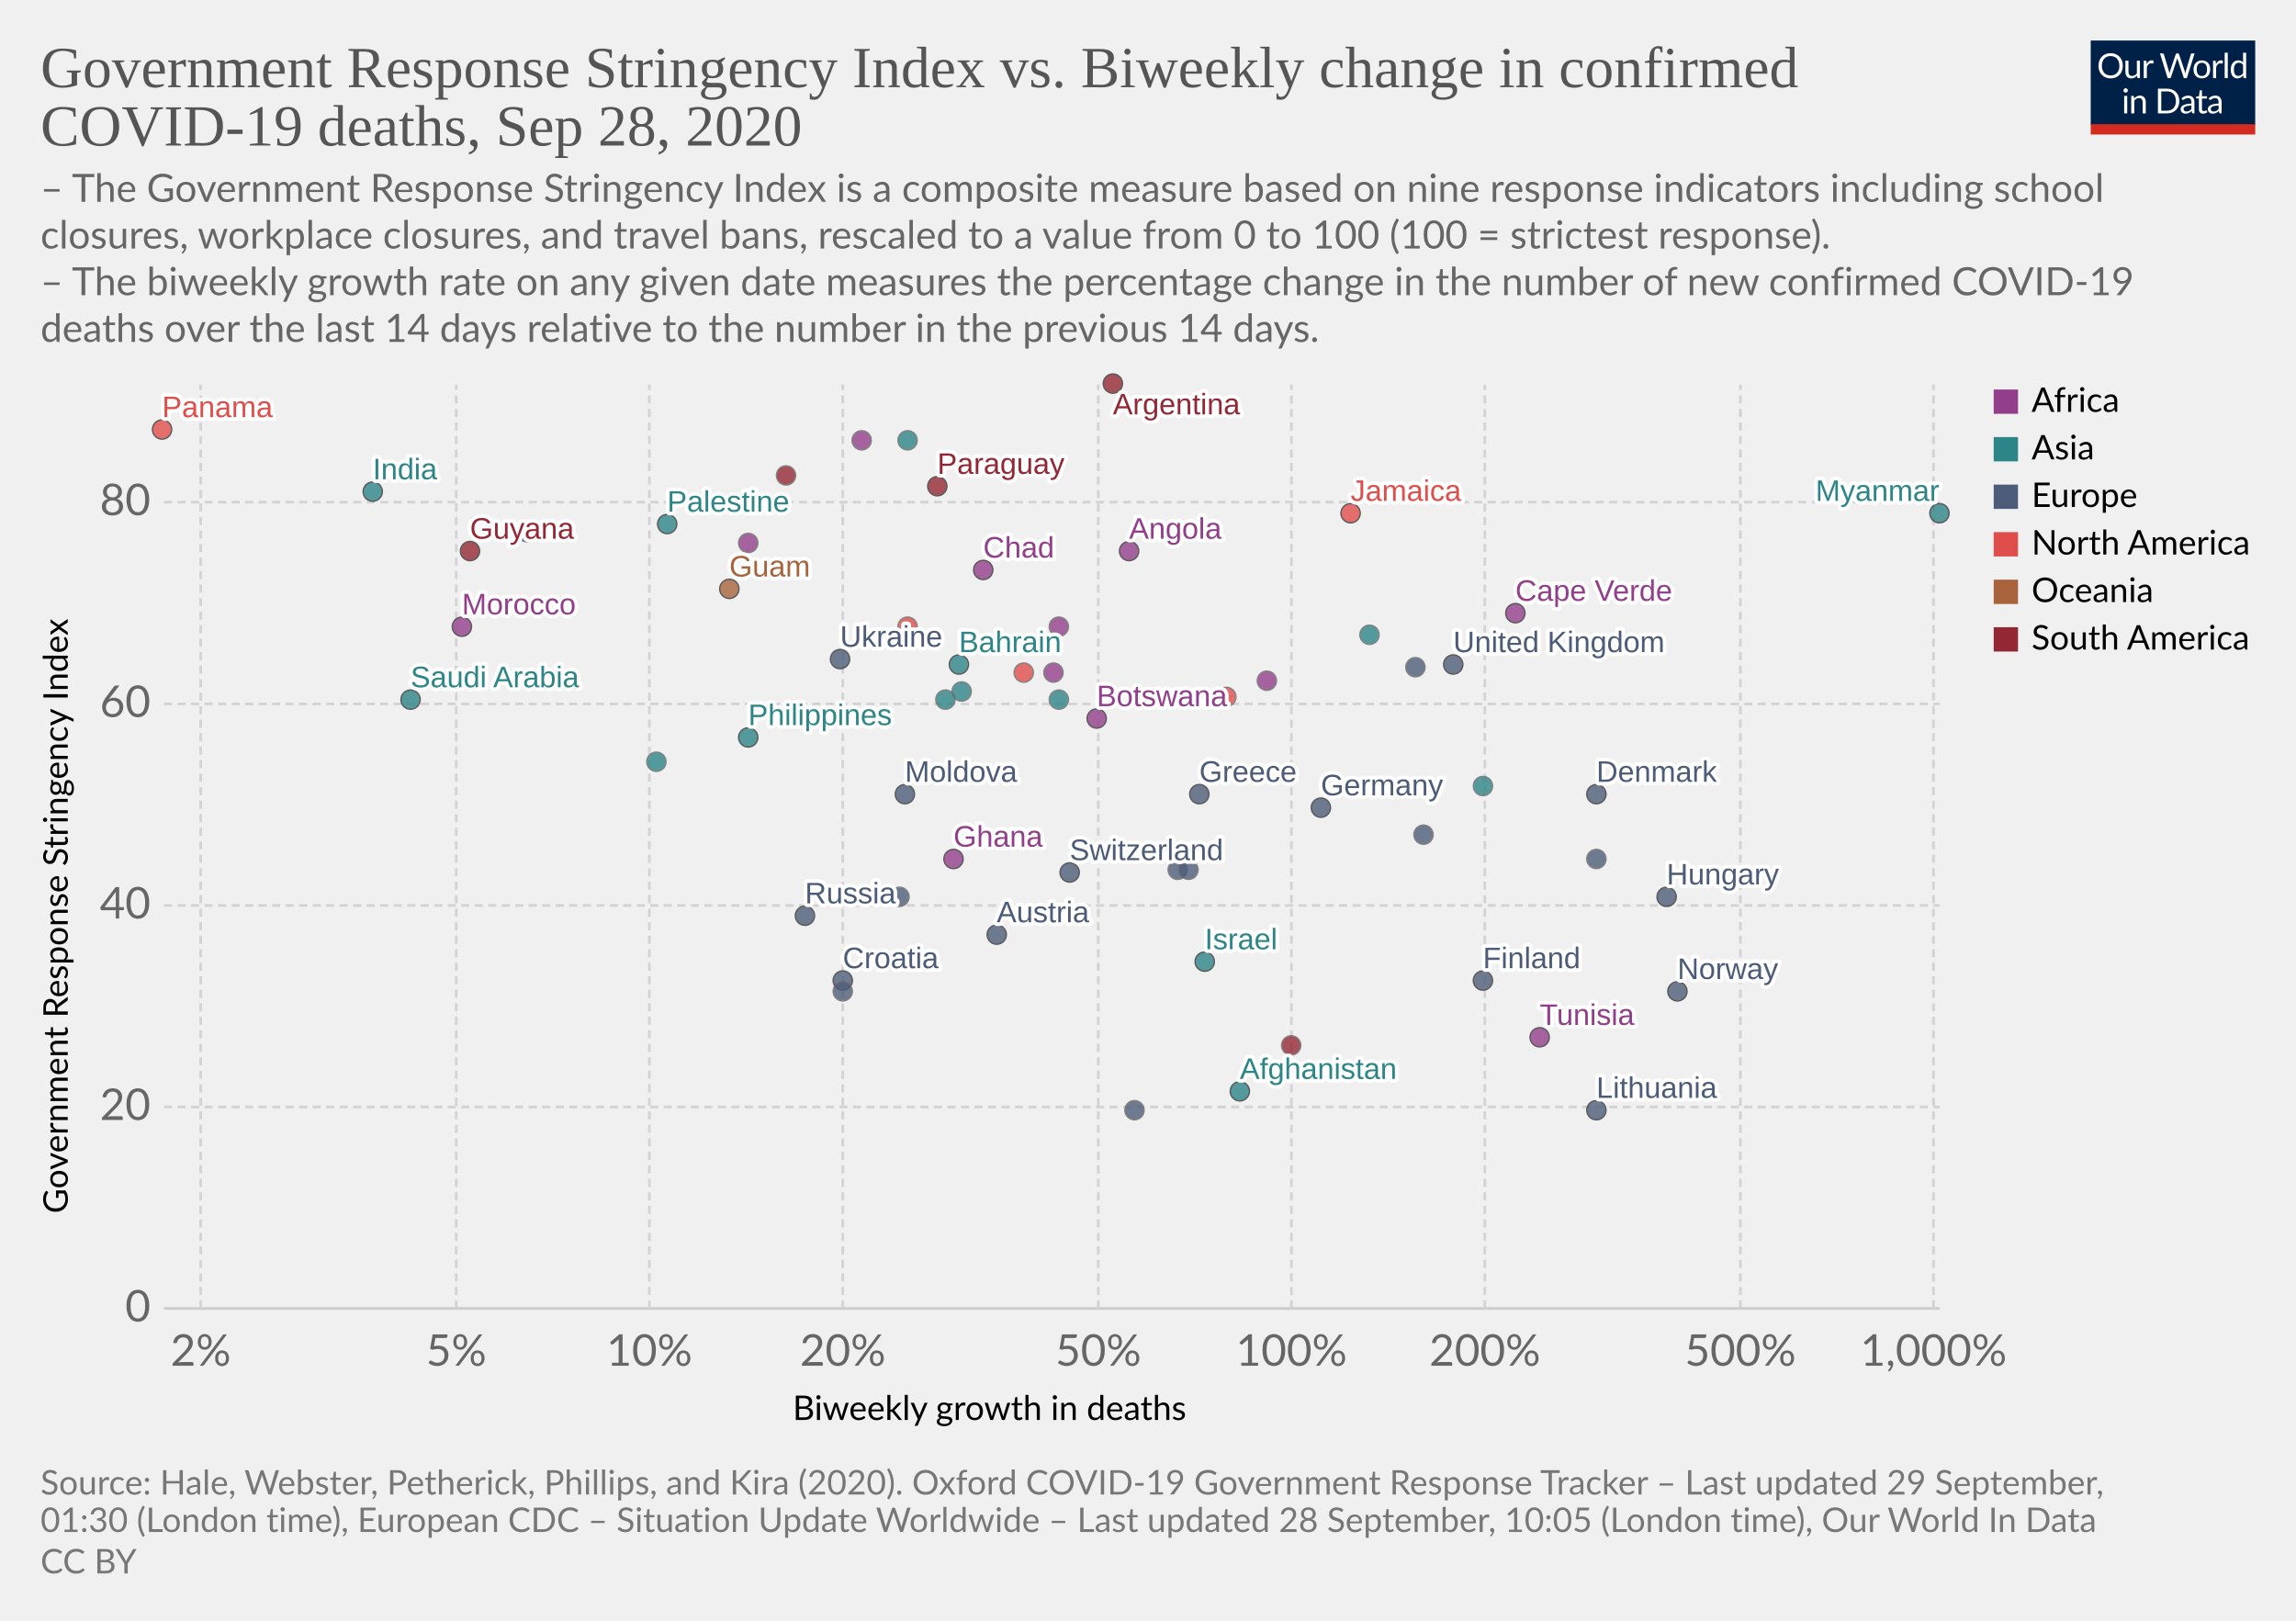
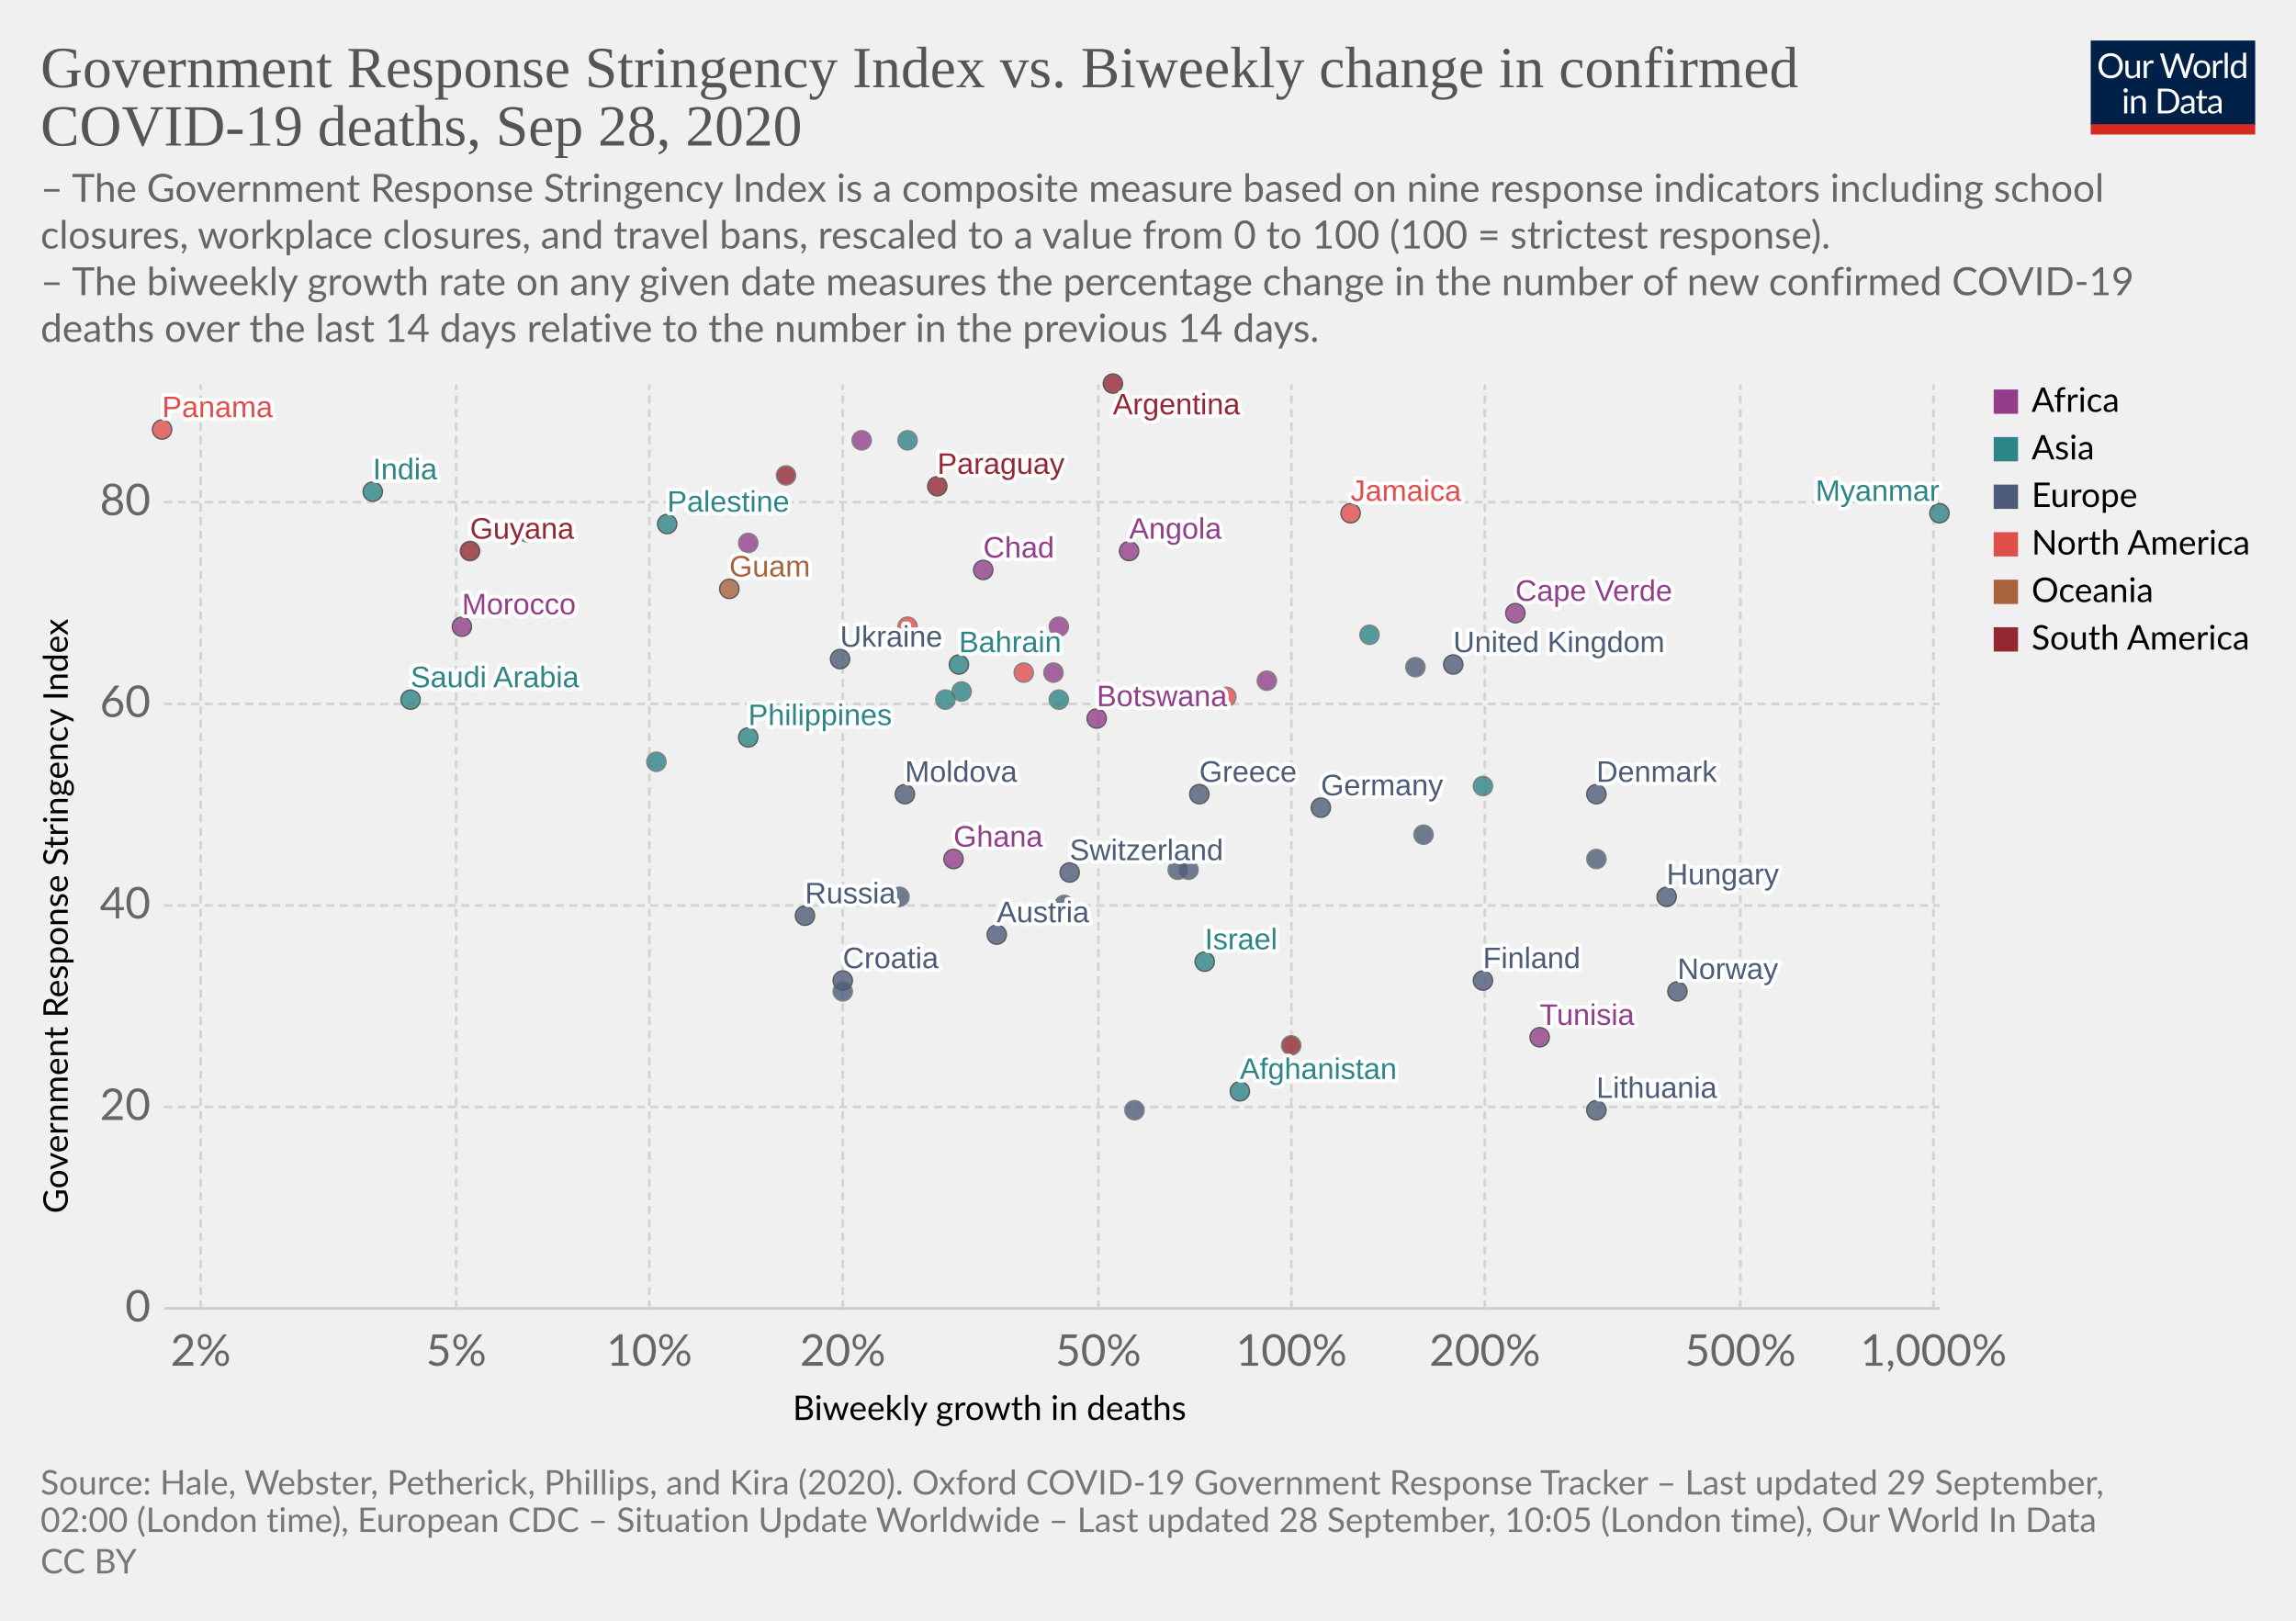
<svg xmlns="http://www.w3.org/2000/svg" version="1.1" style="background-color:#fff;-webkit-font-smoothing:antialiased" width="850" height="600" viewBox="0 0 850 600" font-family="Lato,'Helvetica Neue',Helvetica,Arial,sans-serif" font-size="18" text-rendering="optimizeLegibility">
  <g class="HeaderView">
    <g transform="matrix(.29 0 0 .29 774 15)">
      <svg width="210" height="120" viewBox="0 0 210 120" fill="none">
        <g clip-path="url(#clip0)">
          <path d="M0 0h210v107.89H0V0z" fill="#002147" />
          <path d="M40.98 32.25c0 2.36-.38 4.53-1.12 6.51a14.26 14.26 0 01-8.1 8.4c-1.9.78-4.02 1.17-6.34 1.17a16.6 16.6 0 01-6.33-1.17 14.31 14.31 0 01-8.08-8.4 18.29 18.29 0 01-1.12-6.51c0-2.36.38-4.53 1.12-6.5a14.32 14.32 0 018.07-8.44c1.92-.8 4.03-1.19 6.34-1.19 2.32 0 4.43.4 6.34 1.19 1.92.8 3.56 1.9 4.93 3.34a14.87 14.87 0 013.17 5.1 18.1 18.1 0 011.12 6.5zm-4.38 0c0-1.94-.26-3.68-.8-5.22a10.91 10.91 0 00-2.24-3.89 9.68 9.68 0 00-3.52-2.46 11.95 11.95 0 00-4.62-.86c-1.68 0-3.21.28-4.6.86a9.88 9.88 0 00-3.54 2.46 10.91 10.91 0 00-2.24 3.9c-.53 1.53-.8 3.27-.8 5.2 0 1.94.27 3.68.8 5.22a11.17 11.17 0 002.24 3.9 10.01 10.01 0 003.55 2.44c1.38.56 2.9.83 4.6.83 1.7 0 3.24-.27 4.61-.83a9.8 9.8 0 003.52-2.44 11.17 11.17 0 002.25-3.9c.53-1.54.8-3.28.8-5.21zm26.22-6.54V48H60.5c-.56 0-.9-.27-1.05-.81l-.31-2.4a12.45 12.45 0 01-3.26 2.6c-1.2.64-2.58.96-4.13.96-1.22 0-2.3-.2-3.24-.6a6.52 6.52 0 01-2.33-1.7 7.37 7.37 0 01-1.43-2.67c-.3-1.04-.46-2.2-.46-3.45V25.7h3.91v14.22c0 1.68.38 2.99 1.15 3.91.77.93 1.96 1.39 3.54 1.39 1.16 0 2.24-.27 3.23-.82a10.42 10.42 0 002.8-2.28V25.7h3.91zm8.61 4.47a9.94 9.94 0 012.6-3.56 5.64 5.64 0 013.76-1.3c.47 0 .92.05 1.34.15.44.1.83.27 1.17.49l-.3 2.92c-.09.37-.3.55-.66.55-.2 0-.5-.04-.9-.13a6.21 6.21 0 00-3.24.18c-.54.2-1.03.5-1.47.92-.42.4-.81.9-1.17 1.5-.33.58-.64 1.26-.92 2.02V48H67.7V25.71h2.25c.42 0 .72.08.88.25.16.16.27.44.33.83l.26 3.39zm61.16-13.7L122.75 48h-3.82l-7.99-24.05a21.95 21.95 0 01-.42-1.58 38.36 38.36 0 01-.44 1.58L102.05 48h-3.83L88.4 16.47h3.54c.38 0 .7.1.95.29.26.2.43.43.5.73l6.52 21.9c.1.4.2.83.28 1.28.1.46.2.94.29 1.46l.3-1.46c.12-.47.25-.9.38-1.27l7.41-21.91c.1-.25.26-.48.51-.69.27-.22.58-.33.95-.33h1.23c.38 0 .69.1.92.29.24.2.41.43.53.73l7.4 21.9a28.4 28.4 0 01.68 2.62 29.52 29.52 0 01.52-2.61l6.54-21.91c.07-.27.23-.5.48-.7.27-.21.58-.32.95-.32h3.32zm9.35 8.88c1.63 0 3.1.27 4.4.82a9.43 9.43 0 015.46 5.94c.5 1.4.74 2.98.74 4.73 0 1.76-.25 3.34-.74 4.75a9.43 9.43 0 01-5.46 5.92c-1.3.52-2.77.79-4.4.79-1.64 0-3.12-.27-4.44-.8a9.42 9.42 0 01-3.35-2.3c-.92-1-1.63-2.2-2.13-3.61-.49-1.41-.73-3-.73-4.75s.24-3.33.73-4.73c.5-1.43 1.2-2.64 2.13-3.63a9.4 9.4 0 013.35-2.31c1.32-.55 2.8-.82 4.44-.82zm0 19.89c2.2 0 3.84-.73 4.93-2.2 1.08-1.48 1.63-3.54 1.63-6.18 0-2.66-.55-4.72-1.63-6.2-1.09-1.49-2.73-2.23-4.93-2.23-1.12 0-2.09.2-2.93.57a5.7 5.7 0 00-2.06 1.65 7.5 7.5 0 00-1.24 2.67c-.26 1.04-.4 2.22-.4 3.54 0 2.64.55 4.7 1.64 6.18 1.1 1.47 2.76 2.2 4.99 2.2zm17.97-15.07a9.94 9.94 0 012.6-3.56 5.64 5.64 0 013.76-1.3c.47 0 .91.05 1.34.15.44.1.83.27 1.16.49l-.28 2.92c-.09.37-.31.55-.66.55-.2 0-.5-.04-.9-.13a6.2 6.2 0 00-3.24.18c-.54.2-1.03.5-1.47.92-.43.4-.82.9-1.17 1.5a13.1 13.1 0 00-.92 2.02V48h-3.94V25.71h2.24c.43 0 .72.08.88.25.17.16.28.44.33.83l.27 3.39zm15.04-14.59V48h-3.92V15.6h3.92zm19.55 15.43a6.22 6.22 0 00-2.38-2.05 6.7 6.7 0 00-2.86-.6c-2.07 0-3.66.75-4.77 2.23-1.12 1.48-1.68 3.6-1.68 6.33 0 1.46.13 2.7.38 3.74a7.29 7.29 0 001.1 2.56 4.35 4.35 0 001.78 1.45c.7.3 1.5.46 2.4.46 1.29 0 2.41-.3 3.36-.88a9.6 9.6 0 002.67-2.49V31.02zm3.91-15.43V48h-2.33c-.56 0-.9-.27-1.06-.81l-.35-2.71a12.13 12.13 0 01-3.25 2.77 8.28 8.28 0 01-4.23 1.06 7.31 7.31 0 01-6.14-2.9c-.73-.96-1.3-2.15-1.69-3.57a18.35 18.35 0 01.07-9.48 11.29 11.29 0 011.89-3.7 8.7 8.7 0 017.06-3.34 7.96 7.96 0 016.12 2.62V15.59h3.91zM46.61 70.71V93H42.7V70.71h3.91zm.84-7c0 .39-.08.75-.24 1.09a2.81 2.81 0 01-1.52 1.47 2.67 2.67 0 01-2.16 0 2.9 2.9 0 01-1.45-1.47 2.67 2.67 0 010-2.16c.15-.35.35-.65.6-.9.25-.27.53-.47.85-.62a2.67 2.67 0 012.16 0c.35.15.65.35.9.62.27.25.47.55.62.9.16.34.24.7.24 1.08zm7.97 10.24c.49-.54 1-1.04 1.54-1.48a9.85 9.85 0 013.66-1.84 8.96 8.96 0 015.43.35c.94.4 1.72.97 2.33 1.71a7.36 7.36 0 011.43 2.67c.32 1.04.49 2.19.49 3.45V93h-3.94V78.81c0-1.69-.4-3-1.17-3.92-.76-.93-1.93-1.4-3.5-1.4a6.6 6.6 0 00-3.25.83c-1 .56-1.92 1.31-2.77 2.27V93h-3.94V70.71h2.35c.56 0 .9.28 1.04.82l.3 2.42zm57.7 3.3c0 2.36-.37 4.5-1.11 6.44a14.3 14.3 0 01-3.17 4.98 14.1 14.1 0 01-4.93 3.2c-1.9.76-4.02 1.13-6.33 1.13H85.8V61.47h11.77c2.31 0 4.42.39 6.33 1.15a13.8 13.8 0 018.1 8.18 17.75 17.75 0 011.12 6.45zm-4.37 0c0-1.94-.26-3.67-.8-5.2a10.94 10.94 0 00-2.23-3.87 9.57 9.57 0 00-3.53-2.42 12.23 12.23 0 00-4.61-.83h-7.5v24.62h7.5c1.7 0 3.24-.28 4.61-.84a9.7 9.7 0 003.53-2.4 10.94 10.94 0 002.24-3.87c.53-1.53.8-3.26.8-5.2zm19.8 5.72c-1.8.06-3.34.2-4.62.44-1.26.22-2.3.51-3.1.88-.8.36-1.37.8-1.74 1.3-.35.5-.53 1.05-.53 1.67 0 .58.1 1.1.3 1.52a3 3 0 00.76 1.05c.34.27.73.46 1.17.6.45.11.94.17 1.45.17a7.28 7.28 0 003.5-.81 11.95 11.95 0 002.82-2.2v-4.62zm-12.65-9.11a12.73 12.73 0 013.98-2.66c1.43-.59 3-.88 4.73-.88 1.25 0 2.36.2 3.33.61a6.81 6.81 0 013.94 4.38c.33 1.04.5 2.19.5 3.43V93h-1.74a1.8 1.8 0 01-.88-.18c-.2-.13-.36-.38-.48-.74l-.44-2.12c-.59.55-1.16 1.03-1.72 1.46a9.48 9.48 0 01-3.74 1.7c-.69.15-1.46.23-2.3.23-.87 0-1.69-.12-2.45-.35a5.34 5.34 0 01-3.34-2.93 6.64 6.64 0 01-.49-2.64c0-.88.25-1.72.73-2.53a6.33 6.33 0 012.35-2.17c1.09-.63 2.5-1.15 4.25-1.54 1.75-.41 3.89-.65 6.42-.7v-1.75c0-1.73-.37-3.03-1.12-3.91-.75-.9-1.84-1.34-3.28-1.34-.97 0-1.78.12-2.44.37-.64.23-1.2.5-1.7.81l-1.23.82c-.33.23-.67.35-1 .35-.27 0-.5-.07-.69-.2a2.1 2.1 0 01-.48-.53l-.7-1.25zm27.67 19.5c-1.76 0-3.12-.5-4.07-1.48-.94-.98-1.41-2.4-1.41-4.25V74h-2.68a.9.9 0 01-.6-.2c-.16-.14-.24-.36-.24-.66v-1.56l3.65-.46.9-6.89a.9.9 0 01.29-.52.88.88 0 01.62-.22H142v7.67h6.44V74H142v13.38c0 .94.22 1.63.68 2.09.45.45 1.04.68 1.76.68a3.21 3.21 0 001.85-.53l.55-.35c.16-.12.3-.18.41-.18.2 0 .4.13.55.38l1.15 1.87a7.45 7.45 0 01-2.44 1.5c-.96.35-1.94.52-2.95.52zm19.68-10.4c-1.8.07-3.34.21-4.62.45-1.26.22-2.3.51-3.1.88-.8.36-1.37.8-1.74 1.3-.35.5-.53 1.05-.53 1.67 0 .58.1 1.1.3 1.52.18.42.44.77.76 1.05.34.27.73.46 1.17.6.45.11.94.17 1.45.17a7.3 7.3 0 003.5-.81 12.04 12.04 0 002.82-2.2v-4.62zm-12.65-9.1a12.72 12.72 0 013.99-2.66c1.42-.59 3-.88 4.72-.88 1.25 0 2.36.2 3.33.61a6.81 6.81 0 013.94 4.38c.33 1.04.5 2.19.5 3.43V93h-1.74a1.8 1.8 0 01-.88-.18c-.2-.13-.36-.38-.48-.74l-.44-2.12c-.59.55-1.16 1.03-1.72 1.46a9.48 9.48 0 01-3.74 1.7c-.69.15-1.46.23-2.3.23-.87 0-1.69-.12-2.45-.35a5.33 5.33 0 01-3.34-2.93 6.62 6.62 0 01-.49-2.64c0-.88.25-1.72.73-2.53a6.33 6.33 0 012.35-2.17c1.09-.63 2.5-1.15 4.25-1.54a31.2 31.2 0 016.42-.7v-1.75c0-1.73-.37-3.03-1.12-3.91-.75-.9-1.84-1.34-3.28-1.34-.97 0-1.78.12-2.44.37-.64.23-1.2.5-1.7.81-.46.3-.87.57-1.22.82-.34.23-.68.35-1.02.35-.26 0-.49-.07-.68-.2a1.88 1.88 0 01-.48-.53l-.7-1.25z" fill="#fff" />
          <path fill="#D42B21" d="M0 106.79h210V120H0z" />
        </g>
        <defs>
          <clipPath id="clip0">
            <path fill="#fff" d="M0 0h210v120H0z" />
          </clipPath>
        </defs>
      </svg>
    </g>
    <a href="https://ourworldindata.org/grapher/stringency-index-vs-biweekly-covid-deaths?time=latest" target="_blank" font-family="&quot;Playfair Display&quot;,Georgia,&quot;Times New Roman&quot;,serif">
      <text font-size="21.6" x="15" y="32.3" fill="#555">
        <tspan x="15" y="32.28">Government Response Stringency Index vs. Biweekly change in confirmed</tspan>
        <tspan x="15" y="53.88">COVID-19 deaths, Sep 28, 2020</tspan>
      </text>
    </a>
    <text font-size="14.4" x="15" y="74.7" fill="#666">
      <tspan x="15" y="74.72">– The Government Response Stringency Index is a composite measure based on nine response indicators including school</tspan>
      <tspan x="15" y="92">closures, workplace closures, and travel bans, rescaled to a value from 0 to 100 (100 = strictest response).</tspan>
      <tspan x="15" y="109.28"> – The biweekly growth rate on any given date measures the percentage change in the number of new confirmed COVID-19</tspan>
      <tspan x="15" y="126.56">deaths over the last 14 days relative to the number in the previous 14 days.</tspan>
    </text>
  </g>
  <g class="ScatterPlot">
    <g class="DualAxisView">
      <g class="HorizontalAxis">
        <text font-size="12.6" x="293.5" y="525.7">
          <tspan x="293.47" y="525.68">Biweekly growth in deaths</tspan>
        </text>
        <text x="74.3" y="505.6" fill="#666" text-anchor="middle" font-size="16.2">2%</text>
        <text x="168.9" y="505.6" fill="#666" text-anchor="middle" font-size="16.2">5%</text>
        <text x="240.4" y="505.6" fill="#666" text-anchor="middle" font-size="16.2">10%</text>
        <text x="312" y="505.6" fill="#666" text-anchor="middle" font-size="16.2">20%</text>
        <text x="406.6" y="505.6" fill="#666" text-anchor="middle" font-size="16.2">50%</text>
        <text x="478.1" y="505.6" fill="#666" text-anchor="middle" font-size="16.2">100%</text>
        <text x="549.7" y="505.6" fill="#666" text-anchor="middle" font-size="16.2">200%</text>
        <text x="644.3" y="505.6" fill="#666" text-anchor="middle" font-size="16.2">500%</text>
        <text x="715.8" y="505.6" fill="#666" text-anchor="middle" font-size="16.2">1,000%</text>
      </g>
      <g class="VerticalAxis">
        <text font-size="12.6" x="-449.2" y="25.1" transform="rotate(-90)">
          <tspan x="-449.2" y="25.08">Government Response Stringency Index</tspan>
        </text>
        <text x="55.74" y="484.4" fill="#666" dominant-baseline="middle" text-anchor="end" font-size="16.2">0</text>
        <text x="55.74" y="409.8" fill="#666" dominant-baseline="middle" text-anchor="end" font-size="16.2">20</text>
        <text x="55.74" y="335.2" fill="#666" dominant-baseline="middle" text-anchor="end" font-size="16.2">40</text>
        <text x="55.74" y="260.6" fill="#666" dominant-baseline="middle" text-anchor="end" font-size="16.2">60</text>
        <text x="55.74" y="185.9" fill="#666" dominant-baseline="middle" text-anchor="end" font-size="16.2">80</text>
      </g>
      <g class="AxisGridLines horizontalLines">
        <path stroke="#ccc" d="M60.74 484.4h657.35" />
        <path stroke="#d3d3d3" stroke-dasharray="3,2" d="M60.74 409.8h657.35M60.74 335.2h657.35M60.74 260.6h657.35M60.74 185.9h657.35" />
      </g>
      <g class="AxisGridLines verticalLines" stroke="#d3d3d3" stroke-dasharray="3,2">
        <path d="M74.3 484.4v-342M168.9 484.4v-342M240.4 484.4v-342M312 484.4v-342M406.6 484.4v-342M478.1 484.4v-342M549.7 484.4v-342M644.3 484.4v-342M715.8 484.4v-342" />
      </g>
    </g>
    <g class="PointsWithLabels clickable" clip-path="url(#a)" font-family="Arial, sans-serif">
      <path fill="rgba(255,255,255,0)" d="M60.74 142.4h657.35v342H60.74z" />
      <defs>
        <clipPath id="a">
          <path d="M50.74 132.4h677.35v362H50.74z" />
        </clipPath>
      </defs>
      <g class="key-Afghanistan_0">
        <circle cx="459" cy="404" r="3.57" fill="#2D8587" opacity=".8" stroke="#333" stroke-width=".5" />
      </g>
      <g class="key-Argentina_0">
        <circle cx="412" cy="142" r="3.57" fill="#932834" opacity=".8" stroke="#333" stroke-width=".5" />
      </g>
      <g class="key-Austria_0">
        <circle cx="369" cy="346" r="3.57" fill="#4C5C78" opacity=".8" stroke="#333" stroke-width=".5" />
+       </g>
+       <g class="key-Belgium_0">
+         <circle cx="394" cy="335" r="3.57" fill="#4C5C78" opacity=".8" stroke="#666" stroke-width=".5" />
      </g>
      <g class="key-Bahrain_0">
        <circle cx="355" cy="246" r="3.57" fill="#2D8587" opacity=".8" stroke="#333" stroke-width=".5" />
      </g>
      <g class="key-Botswana_0">
        <circle cx="406" cy="266" r="3.57" fill="#923E8B" opacity=".8" stroke="#333" stroke-width=".5" />
      </g>
      <g class="key-Canada_0">
        <circle cx="454" cy="258" r="3.57" fill="#E04E4B" opacity=".8" stroke="#666" stroke-width=".5" />
      </g>
      <g class="key-Switzerland_0">
        <circle cx="396" cy="323" r="3.57" fill="#4C5C78" opacity=".8" stroke="#333" stroke-width=".5" />
      </g>
      <g class="key-Costa-Rica_0">
        <circle cx="379" cy="249" r="3.57" fill="#E04E4B" opacity=".8" stroke="#666" stroke-width=".5" />
      </g>
      <g class="key-Swaziland_0">
        <circle cx="390" cy="249" r="3.57" fill="#923E8B" opacity=".8" stroke="#666" stroke-width=".5" />
      </g>
      <g class="key-Angola_0">
        <circle cx="418" cy="204" r="3.57" fill="#923E8B" opacity=".8" stroke="#333" stroke-width=".5" />
      </g>
      <g class="key-Morocco_0">
        <circle cx="171" cy="232" r="3.57" fill="#923E8B" opacity=".8" stroke="#333" stroke-width=".5" />
      </g>
      <g class="key-Saudi-Arabia_0">
        <circle cx="152" cy="259" r="3.57" fill="#2D8587" opacity=".8" stroke="#333" stroke-width=".5" />
      </g>
      <g class="key-Tunisia_0">
        <circle cx="570" cy="384" r="3.57" fill="#923E8B" opacity=".8" stroke="#333" stroke-width=".5" />
      </g>
      <g class="key-Ukraine_0">
        <circle cx="311" cy="244" r="3.57" fill="#4C5C78" opacity=".8" stroke="#333" stroke-width=".5" />
      </g>
      <g class="key-Bosnia-and-Herzegovina_0">
        <circle cx="333" cy="332" r="3.57" fill="#4C5C78" opacity=".8" stroke="#666" stroke-width=".5" />
      </g>
      <g class="key-Palestine_0">
        <circle cx="247" cy="194" r="3.57" fill="#2D8587" opacity=".8" stroke="#333" stroke-width=".5" />
      </g>
      <g class="key-Moldova_0">
        <circle cx="335" cy="294" r="3.57" fill="#4C5C78" opacity=".8" stroke="#333" stroke-width=".5" />
      </g>
      <g class="key-Paraguay_0">
        <circle cx="347" cy="180" r="3.57" fill="#932834" opacity=".8" stroke="#333" stroke-width=".5" />
      </g>
      <g class="key-Germany_0">
        <circle cx="489" cy="299" r="3.57" fill="#4C5C78" opacity=".8" stroke="#333" stroke-width=".5" />
      </g>
      <g class="key-Denmark_0">
        <circle cx="591" cy="294" r="3.57" fill="#4C5C78" opacity=".8" stroke="#333" stroke-width=".5" />
      </g>
      <g class="key-Finland_0">
        <circle cx="549" cy="363" r="3.57" fill="#4C5C78" opacity=".8" stroke="#333" stroke-width=".5" />
      </g>
      <g class="key-France_0">
        <circle cx="527" cy="309" r="3.57" fill="#4C5C78" opacity=".8" stroke="#666" stroke-width=".5" />
      </g>
      <g class="key-United-Kingdom_0">
        <circle cx="538" cy="246" r="3.57" fill="#4C5C78" opacity=".8" stroke="#333" stroke-width=".5" />
      </g>
      <g class="key-Greece_0">
        <circle cx="444" cy="294" r="3.57" fill="#4C5C78" opacity=".8" stroke="#333" stroke-width=".5" />
      </g>
      <g class="key-Guatemala_0">
        <circle cx="336" cy="232" r="3.57" fill="#E04E4B" opacity=".8" stroke="#666" stroke-width=".5" />
      </g>
      <g class="key-Guyana_0">
        <circle cx="174" cy="204" r="3.57" fill="#932834" opacity=".8" stroke="#333" stroke-width=".5" />
      </g>
      <g class="key-Croatia_0">
        <circle cx="312" cy="363" r="3.57" fill="#4C5C78" opacity=".8" stroke="#333" stroke-width=".5" />
      </g>
      <g class="key-Hungary_0">
        <circle cx="617" cy="332" r="3.57" fill="#4C5C78" opacity=".8" stroke="#333" stroke-width=".5" />
      </g>
      <g class="key-India_0">
        <circle cx="138" cy="182" r="3.57" fill="#2D8587" opacity=".8" stroke="#333" stroke-width=".5" />
      </g>
      <g class="key-Ireland_0">
        <circle cx="524" cy="247" r="3.57" fill="#4C5C78" opacity=".8" stroke="#666" stroke-width=".5" />
      </g>
      <g class="key-Iran_0">
        <circle cx="392" cy="259" r="3.57" fill="#2D8587" opacity=".8" stroke="#666" stroke-width=".5" />
      </g>
      <g class="key-Oman_0">
        <circle cx="336" cy="163" r="3.57" fill="#2D8587" opacity=".8" stroke="#666" stroke-width=".5" />
      </g>
      <g class="key-Panama_0">
        <circle cx="60" cy="159" r="3.57" fill="#E04E4B" opacity=".8" stroke="#333" stroke-width=".5" />
      </g>
      <g class="key-Philippines_0">
        <circle cx="277" cy="273" r="3.57" fill="#2D8587" opacity=".8" stroke="#333" stroke-width=".5" />
      </g>
      <g class="key-Poland_0">
        <circle cx="420" cy="411" r="3.57" fill="#4C5C78" opacity=".8" stroke="#666" stroke-width=".5" />
      </g>
      <g class="key-Russia_0">
        <circle cx="298" cy="339" r="3.57" fill="#4C5C78" opacity=".8" stroke="#333" stroke-width=".5" />
      </g>
      <g class="key-Slovakia_0">
        <circle cx="312" cy="367" r="3.57" fill="#4C5C78" opacity=".8" stroke="#666" stroke-width=".5" />
      </g>
      <g class="key-Slovenia_0">
        <circle cx="436" cy="322" r="3.57" fill="#4C5C78" opacity=".8" stroke="#666" stroke-width=".5" />
      </g>
      <g class="key-Venezuela_0">
        <circle cx="291" cy="176" r="3.57" fill="#932834" opacity=".8" stroke="#666" stroke-width=".5" />
      </g>
      <g class="key-Gambia_0">
        <circle cx="277" cy="201" r="3.57" fill="#923E8B" opacity=".8" stroke="#666" stroke-width=".5" />
      </g>
      <g class="key-Guam_0">
        <circle cx="270" cy="218" r="3.57" fill="#A8633C" opacity=".8" stroke="#333" stroke-width=".5" />
      </g>
      <g class="key-Chad_0">
        <circle cx="364" cy="211" r="3.57" fill="#923E8B" opacity=".8" stroke="#333" stroke-width=".5" />
      </g>
      <g class="key-Cape-Verde_0">
        <circle cx="561" cy="227" r="3.57" fill="#923E8B" opacity=".8" stroke="#333" stroke-width=".5" />
      </g>
      <g class="key-Mozambique_0">
        <circle cx="469" cy="252" r="3.57" fill="#923E8B" opacity=".8" stroke="#666" stroke-width=".5" />
      </g>
      <g class="key-Libya_0">
        <circle cx="319" cy="163" r="3.57" fill="#923E8B" opacity=".8" stroke="#666" stroke-width=".5" />
      </g>
      <g class="key-Israel_0">
        <circle cx="446" cy="356" r="3.57" fill="#2D8587" opacity=".8" stroke="#333" stroke-width=".5" />
      </g>
      <g class="key-Italy_0">
        <circle cx="440" cy="322" r="3.57" fill="#4C5C78" opacity=".8" stroke="#666" stroke-width=".5" />
      </g>
      <g class="key-Jordan_0">
        <circle cx="507" cy="235" r="3.57" fill="#2D8587" opacity=".8" stroke="#666" stroke-width=".5" />
      </g>
      <g class="key-Kenya_0">
        <circle cx="392" cy="232" r="3.57" fill="#923E8B" opacity=".8" stroke="#666" stroke-width=".5" />
      </g>
      <g class="key-South-Korea_0">
        <circle cx="243" cy="282" r="3.57" fill="#2D8587" opacity=".8" stroke="#666" stroke-width=".5" />
      </g>
      <g class="key-Lebanon_0">
        <circle cx="356" cy="256" r="3.57" fill="#2D8587" opacity=".8" stroke="#666" stroke-width=".5" />
      </g>
      <g class="key-Lithuania_0">
        <circle cx="591" cy="411" r="3.57" fill="#4C5C78" opacity=".8" stroke="#333" stroke-width=".5" />
      </g>
      <g class="key-Myanmar_0">
        <circle cx="718" cy="190" r="3.57" fill="#2D8587" opacity=".8" stroke="#333" stroke-width=".5" />
      </g>
      <g class="key-Malaysia_0">
        <circle cx="549" cy="291" r="3.57" fill="#2D8587" opacity=".8" stroke="#666" stroke-width=".5" />
      </g>
      <g class="key-Netherlands_0">
        <circle cx="591" cy="318" r="3.57" fill="#4C5C78" opacity=".8" stroke="#666" stroke-width=".5" />
      </g>
      <g class="key-Norway_0">
        <circle cx="621" cy="367" r="3.57" fill="#4C5C78" opacity=".8" stroke="#333" stroke-width=".5" />
      </g>
      <g class="key-Nepal_0">
        <circle cx="195" cy="197" r="3.57" fill="#2D8587" opacity=".8" stroke="#666" stroke-width=".5" />
      </g>
      <g class="key-Jamaica_0">
        <circle cx="500" cy="190" r="3.57" fill="#E04E4B" opacity=".8" stroke="#333" stroke-width=".5" />
      </g>
      <g class="key-Turkey_0">
        <circle cx="350" cy="259" r="3.57" fill="#2D8587" opacity=".8" stroke="#666" stroke-width=".5" />
      </g>
      <g class="key-Ghana_0">
        <circle cx="353" cy="318" r="3.57" fill="#923E8B" opacity=".8" stroke="#333" stroke-width=".5" />
      </g>
      <g class="key-Uruguay_0">
        <circle cx="478" cy="387" r="3.57" fill="#932834" opacity=".8" stroke="#666" stroke-width=".5" />
      </g>
      <g class="backgroundLabels" fill="#333" font-size="11" font-weight="400">
        <text x="459" y="399.43" fill="#fff" stroke="#fff" stroke-linecap="round" stroke-linejoin="round" stroke-width=".25em">Afghanistan</text>
        <text x="459" y="399.43" fill="#2D8587">Afghanistan</text>
        <text x="412" y="153.4" fill="#fff" stroke="#fff" stroke-linecap="round" stroke-linejoin="round" stroke-width=".25em">Argentina</text>
        <text x="412" y="153.4" fill="#932834">Argentina</text>
        <text x="369" y="341.43" fill="#fff" stroke="#fff" stroke-linecap="round" stroke-linejoin="round" stroke-width=".25em">Austria</text>
        <text x="369" y="341.43" fill="#4C5C78">Austria</text>
        <text x="355" y="241.43" fill="#fff" stroke="#fff" stroke-linecap="round" stroke-linejoin="round" stroke-width=".25em">Bahrain</text>
        <text x="355" y="241.43" fill="#2D8587">Bahrain</text>
        <text x="406" y="261.43" fill="#fff" stroke="#fff" stroke-linecap="round" stroke-linejoin="round" stroke-width=".25em">Botswana</text>
        <text x="406" y="261.43" fill="#923E8B">Botswana</text>
        <text x="396" y="318.43" fill="#fff" stroke="#fff" stroke-linecap="round" stroke-linejoin="round" stroke-width=".25em">Switzerland</text>
        <text x="396" y="318.43" fill="#4C5C78">Switzerland</text>
        <text x="418" y="199.43" fill="#fff" stroke="#fff" stroke-linecap="round" stroke-linejoin="round" stroke-width=".25em">Angola</text>
        <text x="418" y="199.43" fill="#923E8B">Angola</text>
        <text x="171" y="227.43" fill="#fff" stroke="#fff" stroke-linecap="round" stroke-linejoin="round" stroke-width=".25em">Morocco</text>
        <text x="171" y="227.43" fill="#923E8B">Morocco</text>
        <text x="152" y="254.43" fill="#fff" stroke="#fff" stroke-linecap="round" stroke-linejoin="round" stroke-width=".25em">Saudi Arabia</text>
        <text x="152" y="254.43" fill="#2D8587">Saudi Arabia</text>
        <text x="570" y="379.43" fill="#fff" stroke="#fff" stroke-linecap="round" stroke-linejoin="round" stroke-width=".25em">Tunisia</text>
        <text x="570" y="379.43" fill="#923E8B">Tunisia</text>
        <text x="311" y="239.43" fill="#fff" stroke="#fff" stroke-linecap="round" stroke-linejoin="round" stroke-width=".25em">Ukraine</text>
        <text x="311" y="239.43" fill="#4C5C78">Ukraine</text>
        <text x="247" y="189.43" fill="#fff" stroke="#fff" stroke-linecap="round" stroke-linejoin="round" stroke-width=".25em">Palestine</text>
        <text x="247" y="189.43" fill="#2D8587">Palestine</text>
        <text x="335" y="289.43" fill="#fff" stroke="#fff" stroke-linecap="round" stroke-linejoin="round" stroke-width=".25em">Moldova</text>
        <text x="335" y="289.43" fill="#4C5C78">Moldova</text>
        <text x="347" y="175.43" fill="#fff" stroke="#fff" stroke-linecap="round" stroke-linejoin="round" stroke-width=".25em">Paraguay</text>
        <text x="347" y="175.43" fill="#932834">Paraguay</text>
        <text x="489" y="294.43" fill="#fff" stroke="#fff" stroke-linecap="round" stroke-linejoin="round" stroke-width=".25em">Germany</text>
        <text x="489" y="294.43" fill="#4C5C78">Germany</text>
        <text x="591" y="289.43" fill="#fff" stroke="#fff" stroke-linecap="round" stroke-linejoin="round" stroke-width=".25em">Denmark</text>
        <text x="591" y="289.43" fill="#4C5C78">Denmark</text>
        <text x="549" y="358.43" fill="#fff" stroke="#fff" stroke-linecap="round" stroke-linejoin="round" stroke-width=".25em">Finland</text>
        <text x="549" y="358.43" fill="#4C5C78">Finland</text>
        <text x="538" y="241.43" fill="#fff" stroke="#fff" stroke-linecap="round" stroke-linejoin="round" stroke-width=".25em">United Kingdom</text>
        <text x="538" y="241.43" fill="#4C5C78">United Kingdom</text>
        <text x="444" y="289.43" fill="#fff" stroke="#fff" stroke-linecap="round" stroke-linejoin="round" stroke-width=".25em">Greece</text>
        <text x="444" y="289.43" fill="#4C5C78">Greece</text>
        <text x="174" y="199.43" fill="#fff" stroke="#fff" stroke-linecap="round" stroke-linejoin="round" stroke-width=".25em">Guyana</text>
        <text x="174" y="199.43" fill="#932834">Guyana</text>
        <text x="312" y="358.43" fill="#fff" stroke="#fff" stroke-linecap="round" stroke-linejoin="round" stroke-width=".25em">Croatia</text>
        <text x="312" y="358.43" fill="#4C5C78">Croatia</text>
        <text x="617" y="327.43" fill="#fff" stroke="#fff" stroke-linecap="round" stroke-linejoin="round" stroke-width=".25em">Hungary</text>
        <text x="617" y="327.43" fill="#4C5C78">Hungary</text>
        <text x="138" y="177.43" fill="#fff" stroke="#fff" stroke-linecap="round" stroke-linejoin="round" stroke-width=".25em">India</text>
        <text x="138" y="177.43" fill="#2D8587">India</text>
        <text x="60" y="154.43" fill="#fff" stroke="#fff" stroke-linecap="round" stroke-linejoin="round" stroke-width=".25em">Panama</text>
        <text x="60" y="154.43" fill="#E04E4B">Panama</text>
        <text x="277" y="268.43" fill="#fff" stroke="#fff" stroke-linecap="round" stroke-linejoin="round" stroke-width=".25em">Philippines</text>
        <text x="277" y="268.43" fill="#2D8587">Philippines</text>
        <text x="298" y="334.43" fill="#fff" stroke="#fff" stroke-linecap="round" stroke-linejoin="round" stroke-width=".25em">Russia</text>
        <text x="298" y="334.43" fill="#4C5C78">Russia</text>
        <text x="270" y="213.43" fill="#fff" stroke="#fff" stroke-linecap="round" stroke-linejoin="round" stroke-width=".25em">Guam</text>
        <text x="270" y="213.43" fill="#A8633C">Guam</text>
        <text x="364" y="206.43" fill="#fff" stroke="#fff" stroke-linecap="round" stroke-linejoin="round" stroke-width=".25em">Chad</text>
        <text x="364" y="206.43" fill="#923E8B">Chad</text>
        <text x="561" y="222.43" fill="#fff" stroke="#fff" stroke-linecap="round" stroke-linejoin="round" stroke-width=".25em">Cape Verde</text>
        <text x="561" y="222.43" fill="#923E8B">Cape Verde</text>
        <text x="446" y="351.43" fill="#fff" stroke="#fff" stroke-linecap="round" stroke-linejoin="round" stroke-width=".25em">Israel</text>
        <text x="446" y="351.43" fill="#2D8587">Israel</text>
        <text x="591" y="406.43" fill="#fff" stroke="#fff" stroke-linecap="round" stroke-linejoin="round" stroke-width=".25em">Lithuania</text>
        <text x="591" y="406.43" fill="#4C5C78">Lithuania</text>
        <text x="672.13" y="185.43" fill="#fff" stroke="#fff" stroke-linecap="round" stroke-linejoin="round" stroke-width=".25em">Myanmar</text>
        <text x="672.13" y="185.43" fill="#2D8587">Myanmar</text>
        <text x="621" y="362.43" fill="#fff" stroke="#fff" stroke-linecap="round" stroke-linejoin="round" stroke-width=".25em">Norway</text>
        <text x="621" y="362.43" fill="#4C5C78">Norway</text>
        <text x="500" y="185.43" fill="#fff" stroke="#fff" stroke-linecap="round" stroke-linejoin="round" stroke-width=".25em">Jamaica</text>
        <text x="500" y="185.43" fill="#E04E4B">Jamaica</text>
        <text x="353" y="313.43" fill="#fff" stroke="#fff" stroke-linecap="round" stroke-linejoin="round" stroke-width=".25em">Ghana</text>
        <text x="353" y="313.43" fill="#923E8B">Ghana</text>
      </g>
    </g>
    <g class="ScatterColorLegend clickable" cursor="pointer">
      <g class="legendMark">
        <path fill="#923E8B" d="M738.09 144.2h9v9h-9z" />
        <text font-size="12.6" x="752.1" y="152.5">
          <tspan x="752.09" y="152.48">Africa</tspan>
        </text>
      </g>
      <g class="legendMark">
        <path fill="#2D8587" d="M738.09 161.8h9v9h-9z" />
        <text font-size="12.6" x="752.1" y="170.1">
          <tspan x="752.09" y="170.08">Asia</tspan>
        </text>
      </g>
      <g class="legendMark">
        <path fill="#4C5C78" d="M738.09 179.4h9v9h-9z" />
        <text font-size="12.6" x="752.1" y="187.7">
          <tspan x="752.09" y="187.68">Europe</tspan>
        </text>
      </g>
      <g class="legendMark">
        <path fill="#E04E4B" d="M738.09 197h9v9h-9z" />
        <text font-size="12.6" x="752.1" y="205.3">
          <tspan x="752.09" y="205.28">North America</tspan>
        </text>
      </g>
      <g class="legendMark">
        <path fill="#A8633C" d="M738.09 214.6h9v9h-9z" />
        <text font-size="12.6" x="752.1" y="222.9">
          <tspan x="752.09" y="222.88">Oceania</tspan>
        </text>
      </g>
      <g class="legendMark">
        <path fill="#932834" d="M738.09 232.2h9v9h-9z" />
        <text font-size="12.6" x="752.1" y="240.5">
          <tspan x="752.09" y="240.48">South America</tspan>
        </text>
      </g>
    </g>
  </g>
  <g class="SourcesFooter" fill="#777">
    <g class="clickable" fill="#777">
      <text font-size="12.6" x="15" y="553.3">
        <tspan x="15" y="553.28">Source: Hale, Webster, Petherick, Phillips, and Kira (2020). Oxford COVID-19 Government Response Tracker – Last updated 29 September,</tspan>
-         <tspan x="15" y="567.14">01:30 (London time), European CDC – Situation Update Worldwide – Last updated 28 September, 10:05 (London time), Our World In Data</tspan>
+         <tspan x="15" y="567.14">02:00 (London time), European CDC – Situation Update Worldwide – Last updated 28 September, 10:05 (London time), Our World In Data</tspan>
      </text>
    </g>
    <text font-size="12.6" x="15" y="582.5">
      <tspan x="15" y="582.48">
        <a class="cclogo" href="http://creativecommons.org/licenses/by/4.0/deed.en_US" target="_blank" fill="#777">CC BY</a>
      </tspan>
    </text>
  </g>
</svg>
